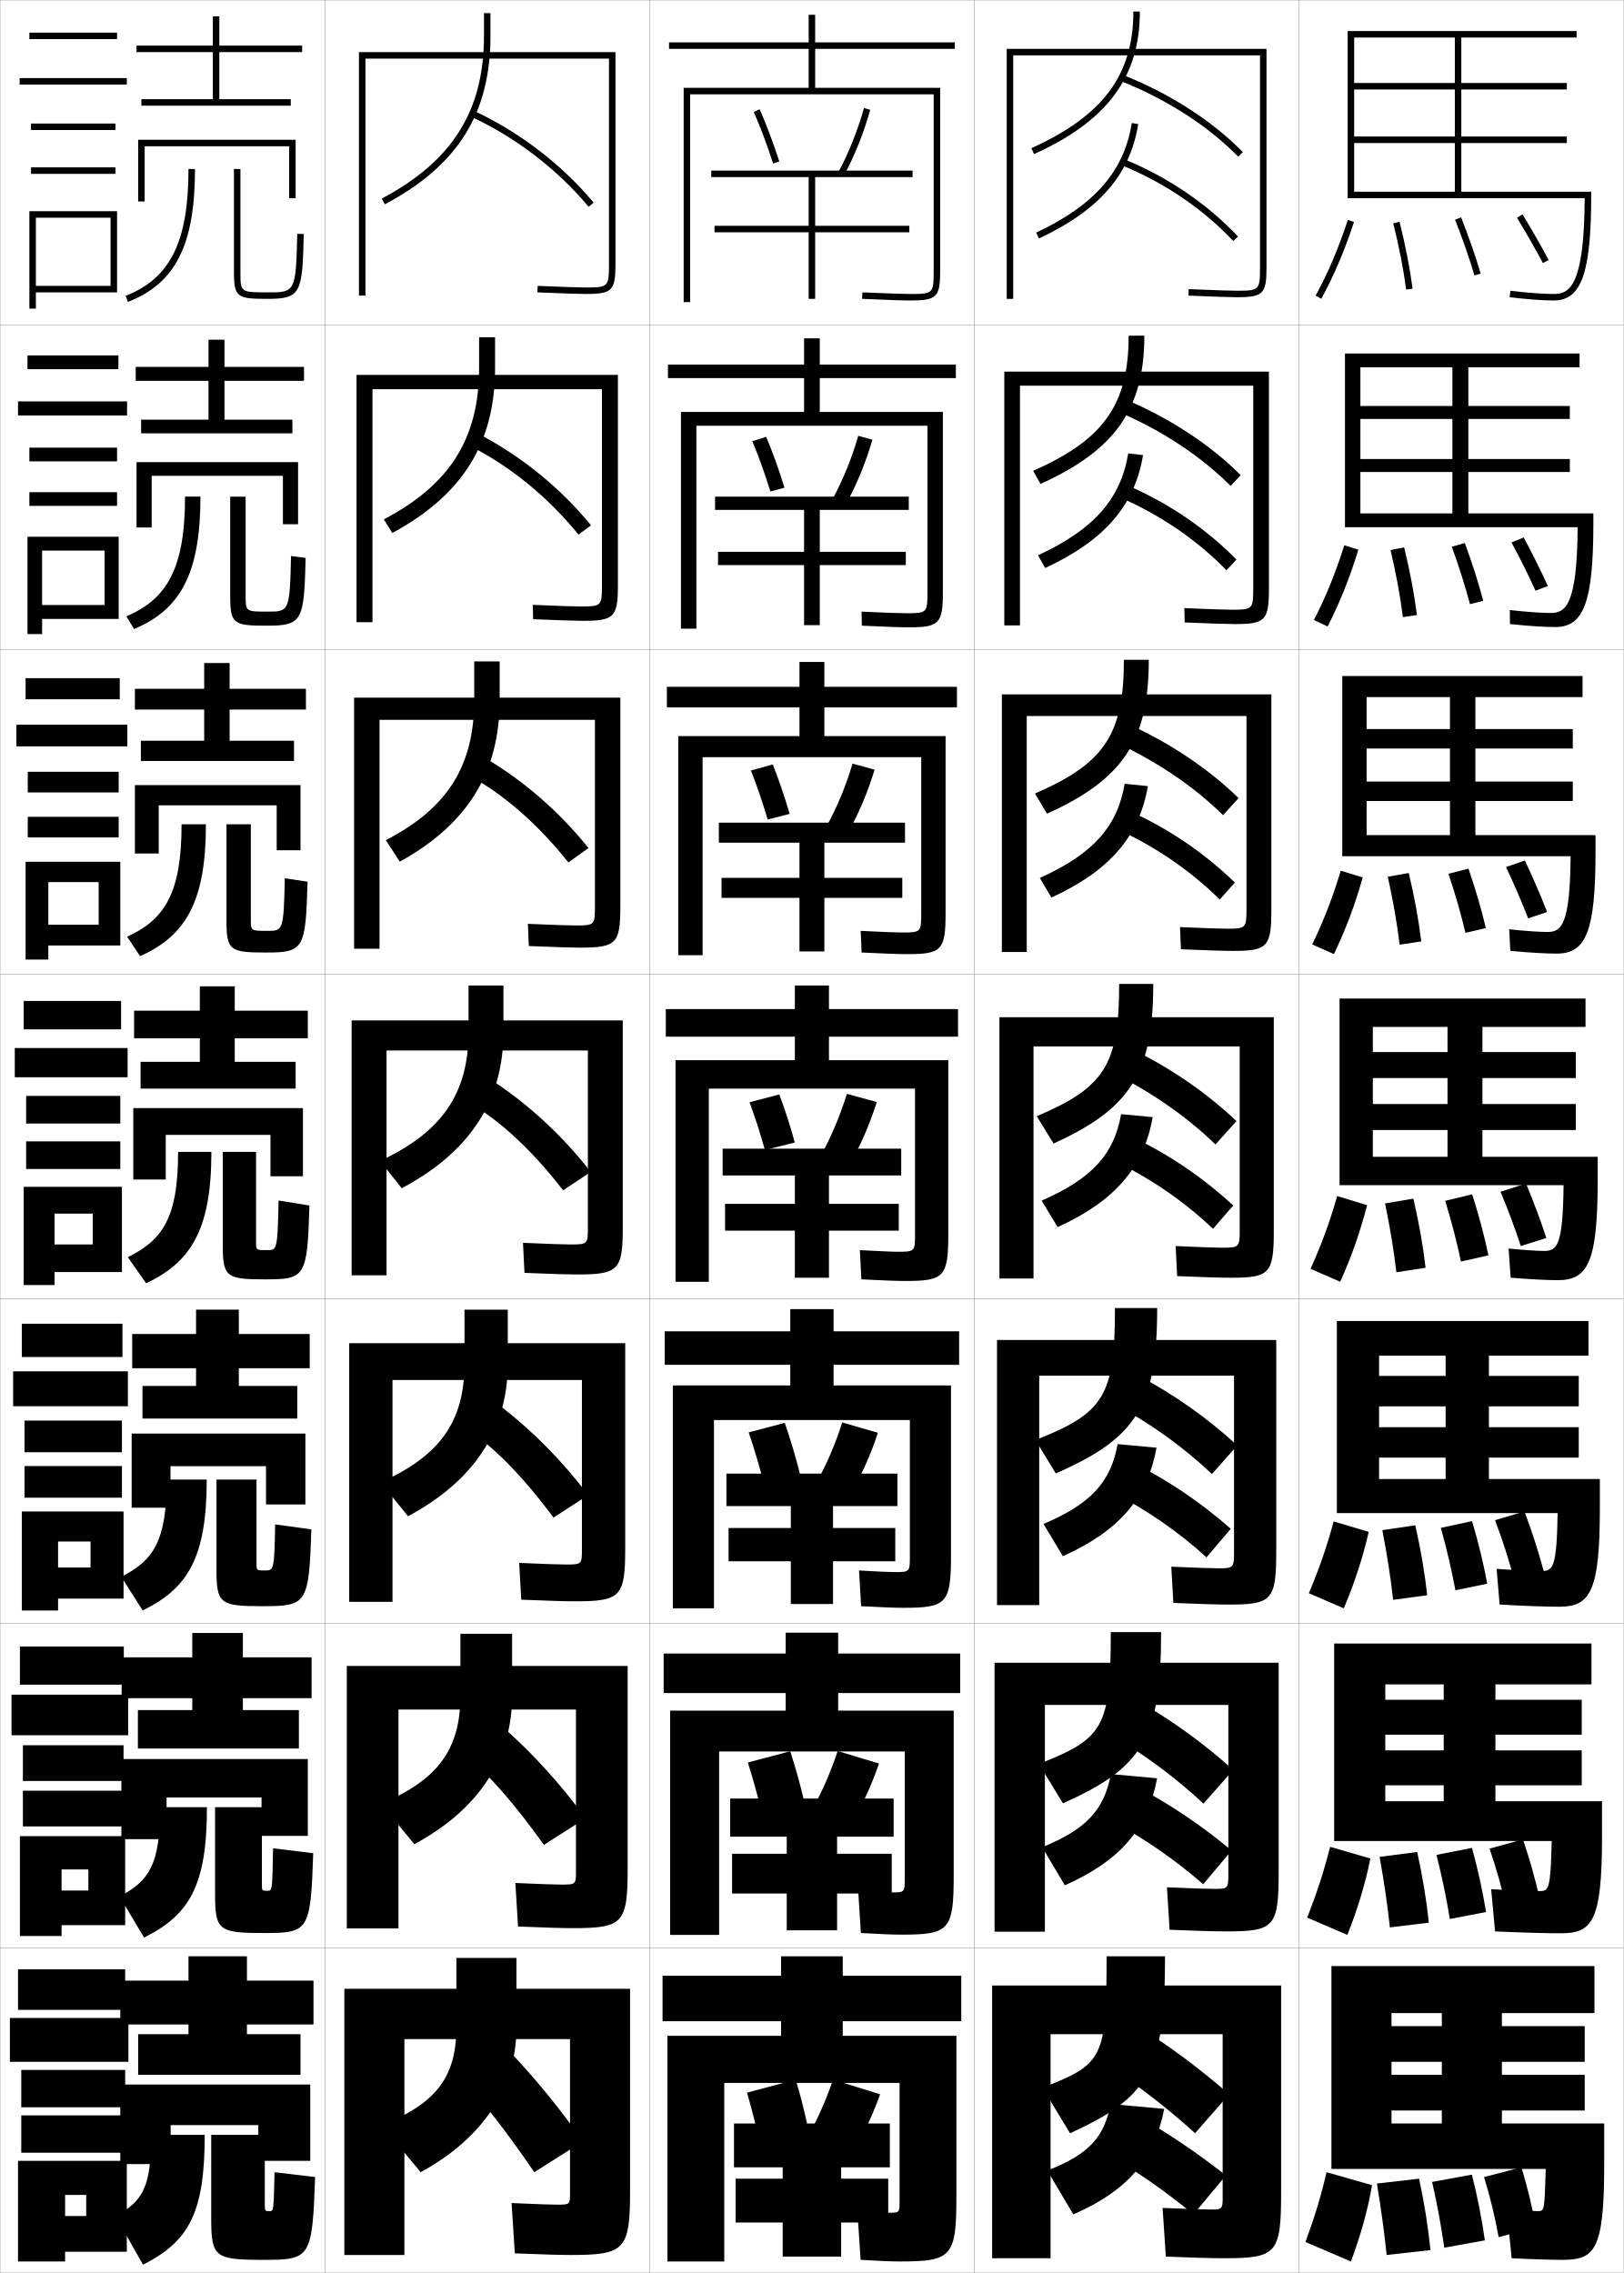
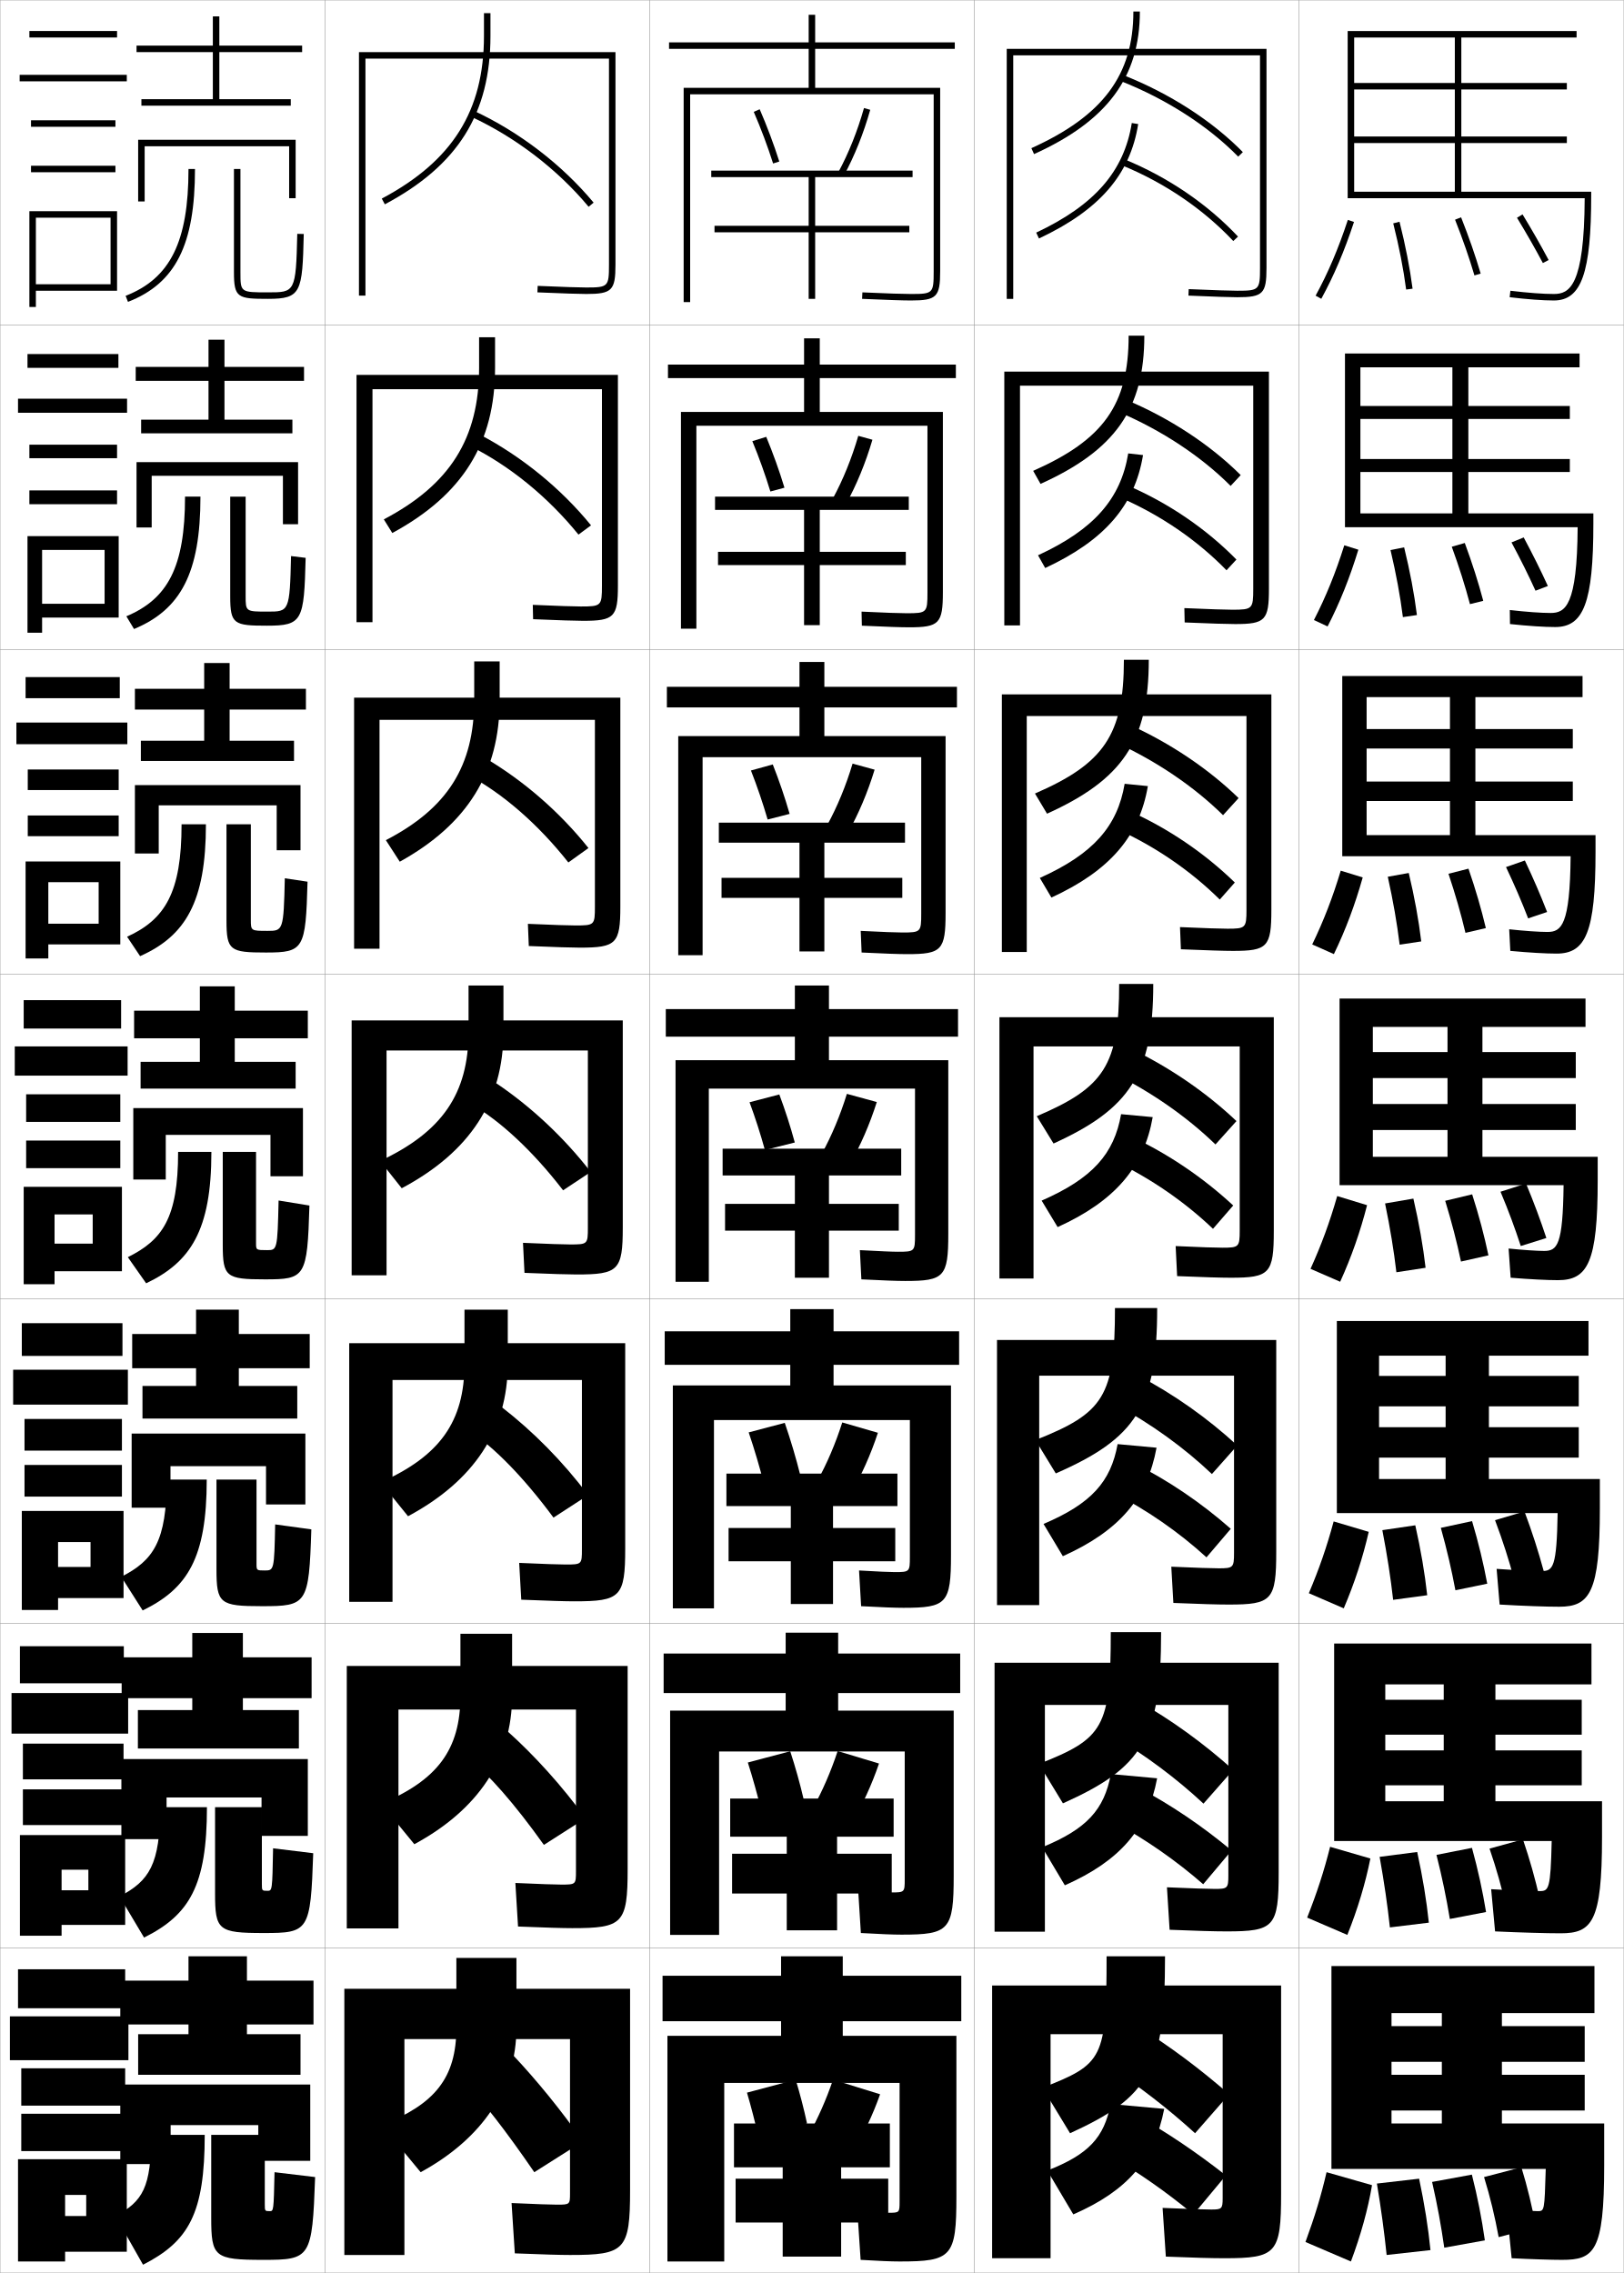
<svg xmlns="http://www.w3.org/2000/svg" width="500.1" height="700.1" viewBox="0 0 500.1 700.1" overflow="visible" enable-background="new 0 0 500.1 700.1" xml:space="preserve">
  <g id="glyphs">
    <g>
      <rect x="0.05" y="0.05" fill="none" stroke="#999999" stroke-width="0.1" width="100" height="100" />
      <rect x="0.05" y="100.05" fill="none" stroke="#999999" stroke-width="0.1" width="100" height="100" />
      <rect x="0.05" y="200.05" fill="none" stroke="#999999" stroke-width="0.1" width="100" height="100" />
      <rect x="0.05" y="300.05" fill="none" stroke="#999999" stroke-width="0.1" width="100" height="100" />
      <rect x="0.05" y="400.05" fill="none" stroke="#999999" stroke-width="0.1" width="100" height="100" />
      <rect x="0.05" y="500.05" fill="none" stroke="#999999" stroke-width="0.1" width="100" height="100" />
      <rect x="0.05" y="600.05" fill="none" stroke="#999999" stroke-width="0.1" width="100" height="100" />
      <rect x="100.05" y="0.05" fill="none" stroke="#999999" stroke-width="0.1" width="100" height="100" />
      <rect x="100.05" y="100.05" fill="none" stroke="#999999" stroke-width="0.1" width="100" height="100" />
      <rect x="100.05" y="200.05" fill="none" stroke="#999999" stroke-width="0.1" width="100" height="100" />
      <rect x="100.05" y="300.05" fill="none" stroke="#999999" stroke-width="0.1" width="100" height="100" />
      <rect x="100.05" y="400.05" fill="none" stroke="#999999" stroke-width="0.1" width="100" height="100" />
      <rect x="100.05" y="500.05" fill="none" stroke="#999999" stroke-width="0.1" width="100" height="100" />
      <rect x="100.05" y="600.05" fill="none" stroke="#999999" stroke-width="0.1" width="100" height="100" />
      <rect x="200.05" y="0.05" fill="none" stroke="#999999" stroke-width="0.1" width="100" height="100" />
      <rect x="200.05" y="100.05" fill="none" stroke="#999999" stroke-width="0.1" width="100" height="100" />
      <rect x="200.05" y="200.05" fill="none" stroke="#999999" stroke-width="0.1" width="100" height="100" />
      <rect x="200.05" y="300.05" fill="none" stroke="#999999" stroke-width="0.1" width="100" height="100" />
      <rect x="200.05" y="400.05" fill="none" stroke="#999999" stroke-width="0.1" width="100" height="100" />
      <rect x="200.05" y="500.05" fill="none" stroke="#999999" stroke-width="0.1" width="100" height="100" />
      <rect x="200.05" y="600.05" fill="none" stroke="#999999" stroke-width="0.1" width="100" height="100" />
      <rect x="300.05" y="0.05" fill="none" stroke="#999999" stroke-width="0.1" width="100" height="100" />
      <rect x="300.05" y="100.05" fill="none" stroke="#999999" stroke-width="0.1" width="100" height="100" />
      <rect x="300.05" y="200.05" fill="none" stroke="#999999" stroke-width="0.1" width="100" height="100" />
      <rect x="300.05" y="300.05" fill="none" stroke="#999999" stroke-width="0.1" width="100" height="100" />
      <rect x="300.05" y="400.05" fill="none" stroke="#999999" stroke-width="0.1" width="100" height="100" />
      <rect x="300.05" y="500.05" fill="none" stroke="#999999" stroke-width="0.1" width="100" height="100" />
      <rect x="300.05" y="600.05" fill="none" stroke="#999999" stroke-width="0.1" width="100" height="100" />
      <rect x="400.05" y="0.05" fill="none" stroke="#999999" stroke-width="0.1" width="100" height="100" />
      <rect x="400.05" y="100.05" fill="none" stroke="#999999" stroke-width="0.1" width="100" height="100" />
      <rect x="400.05" y="200.05" fill="none" stroke="#999999" stroke-width="0.1" width="100" height="100" />
      <rect x="400.05" y="300.05" fill="none" stroke="#999999" stroke-width="0.1" width="100" height="100" />
      <rect x="400.05" y="400.05" fill="none" stroke="#999999" stroke-width="0.1" width="100" height="100" />
      <rect x="400.05" y="500.05" fill="none" stroke="#999999" stroke-width="0.1" width="100" height="100" />
      <rect x="400.05" y="600.05" fill="none" stroke="#999999" stroke-width="0.1" width="100" height="100" />
    </g>
    <polygon points="76.05,626.55 76.05,623.55 96.55,623.55 96.55,610.05      76.05,610.05 76.05,602.55 58.05,602.55 58.05,610.05 37.05,610.05      37.05,623.55 58.05,623.55 58.05,626.55 42.55,626.55 42.55,639.05      92.55,639.05 92.55,626.55 " />
    <polygon points="95.966,510.466 74.8,510.466 74.8,502.966 59.216,502.966      59.216,510.466 37.466,510.466 37.466,523.05 59.216,523.05 59.216,526.716      42.466,526.716 42.466,538.55 92.05,538.55 92.05,526.716 74.8,526.716      74.8,523.05 95.966,523.05 " />
    <polygon points="95.383,410.883 73.55,410.883 73.55,403.383 60.383,403.383      60.383,410.883 40.713,410.883 40.713,421.425 60.383,421.425 60.383,426.883      43.88,426.883 43.88,436.925 91.55,436.925 91.55,426.883 73.55,426.883      73.55,421.425 95.383,421.425 " />
    <polygon points="93.05,16.05 93.05,14.05 67.55,14.05 67.55,5.05 65.55,5.05      65.55,14.05 42.05,14.05 42.05,16.05 65.55,16.05 65.55,30.55      43.55,30.55 43.55,32.55 89.55,32.55 89.55,30.55 67.55,30.55      67.55,16.05 " />
    <g>
      <polygon points="93.633,113.008 69.133,113.008 69.133,104.633 64.216,104.633       64.216,113.008 41.799,113.008 41.799,117.299 64.216,117.299 64.216,129.258       43.466,129.258 43.466,133.466 90.05,133.466 90.05,129.258 69.133,129.258       69.133,117.299 93.633,117.299 " />
      <polygon points="94.216,212.154 70.716,212.154 70.716,204.216 62.883,204.216       62.883,212.154 41.55,212.154 41.55,218.55 62.883,218.55 62.883,228.154       43.383,228.154 43.383,234.383 90.55,234.383 90.55,228.154 70.716,228.154       70.716,218.55 94.216,218.55 " />
      <polygon points="94.8,311.3 72.3,311.3 72.3,303.8 61.55,303.8       61.55,311.3 41.3,311.3 41.3,319.8 61.55,319.8 61.55,327.05       43.3,327.05 43.3,335.3 91.05,335.3 91.05,327.05 72.3,327.05       72.3,319.8 94.8,319.8 " />
    </g>
    <polygon points="37.05,642.05 37.05,666.55 52.55,666.55 52.55,654.55      79.55,654.55 79.55,665.55 95.55,665.55 95.55,642.05 " />
    <polygon points="94.8,541.8 37.383,541.8 37.383,566.467 51.299,566.467      51.299,553.633 80.549,553.633 80.549,565.466 94.8,565.466 " />
    <polygon points="94.05,441.55 40.546,441.55 40.546,464.384 52.505,464.384      52.505,451.591 81.925,451.591 81.925,463.383 94.05,463.383 " />
    <polygon points="44.55,45.05 89.05,45.05 89.05,61.05 91.05,61.05      91.05,43.05 42.55,43.05 42.55,62.05 44.55,62.05 " />
    <g>
      <polygon points="91.8,142.341 42.049,142.341 42.049,162.466 46.716,162.466       46.716,146.549 87.133,146.549 87.133,161.466 91.8,161.466 " />
      <polygon points="92.55,241.82 41.55,241.82 41.55,262.883 48.883,262.883       48.883,248.05 85.216,248.05 85.216,261.883 92.55,261.883 " />
      <polygon points="93.3,341.3 41.05,341.3 41.05,363.3 51.05,363.3       51.05,349.55 83.3,349.55 83.3,362.3 93.3,362.3 " />
    </g>
    <g>
-       <rect x="9.05" y="10.05" width="27" height="2" />
-       <rect x="6.05" y="24.05" width="33" height="2" />
-       <rect x="9.55" y="38.05" width="26" height="2" />
-       <rect x="9.55" y="51.55" width="26" height="2" />
-       <polygon points="36.05,90.05 36.05,65.05 9.05,65.05 9.05,95.05       11.05,95.05 11.05,67.05 34.05,67.05 34.05,88.05 11.05,88.05       11.05,90.05 " />
-     </g>
-     <g>
-       <g>
-         <rect x="8.466" y="109.466" width="28" height="4.25" />
-         <rect x="5.549" y="123.633" width="33.583" height="4.333" />
-         <rect x="9.049" y="137.883" width="27" height="4.216" />
-         <rect x="9.049" y="151.6" width="27" height="4.216" />
-         <polygon points="36.549,190.633 36.549,165.316 8.466,165.316 8.466,195.3        12.966,195.3 12.966,169.582 32.216,169.582 32.216,186.35 12.966,186.35        12.966,190.633 " />
-       </g>
-       <g>
-         <rect x="7.883" y="208.883" width="29" height="6.5" />
-         <rect x="5.05" y="223.216" width="34.167" height="6.667" />
-         <rect x="8.55" y="237.716" width="28" height="6.358" />
-         <rect x="8.55" y="251.575" width="28" height="6.358" />
-         <polygon points="37.05,291.216 37.05,265.433 7.883,265.433 7.883,295.55        14.883,295.55 14.883,271.691 30.383,271.691 30.383,284.825 14.883,284.825        14.883,291.216 " />
-       </g>
-       <g>
-         <rect x="7.3" y="308.3" width="30" height="8.75" />
-         <rect x="4.55" y="322.8" width="34.75" height="9" />
-         <rect x="8.05" y="337.55" width="29" height="8.5" />
-         <rect x="8.05" y="351.55" width="29" height="8.5" />
-         <polygon points="37.55,391.8 37.55,365.55 7.3,365.55 7.3,395.8        16.8,395.8 16.8,373.8 28.55,373.8 28.55,383.3 16.8,383.3        16.8,391.8 " />
-       </g>
-       <g>
-         <rect x="6.717" y="407.716" width="31" height="10.25" />
-         <rect x="4.05" y="422.384" width="35.333" height="10.749" />
-         <rect x="7.55" y="437.55" width="30" height="9.75" />
-         <rect x="7.55" y="451.55" width="30" height="9.75" />
-         <polygon points="38.05,492.384 38.05,465.55 6.717,465.55 6.717,496.05        17.883,496.05 17.883,474.8 27.883,474.8 27.883,482.8 17.883,482.8        17.883,492.384 " />
-       </g>
-       <g>
-         <rect x="6.133" y="507.133" width="32" height="11.75" />
-         <rect x="3.55" y="521.967" width="35.917" height="12.499" />
-         <rect x="7.05" y="537.55" width="31" height="11" />
-         <rect x="7.05" y="551.55" width="31" height="11" />
-         <polygon points="38.55,592.967 38.55,565.55 6.133,565.55 6.133,596.3        18.967,596.3 18.967,575.8 27.216,575.8 27.216,582.3 18.967,582.3        18.967,592.967 " />
-       </g>
-     </g>
-     <g>
-       <rect x="5.55" y="606.55" width="33" height="12.5" />
-       <rect x="3.05" y="621.55" width="36.5" height="13.5" />
-       <rect x="6.55" y="637.55" width="32" height="11.5" />
-       <rect x="6.55" y="651.55" width="32" height="11.5" />
-       <polygon points="39.05,693.55 39.05,665.55 5.55,665.55 5.55,696.55       20.05,696.55 20.05,676.05 26.55,676.05 26.55,682.55 20.05,682.55       20.05,693.55 " />
-     </g>
-     <g>
      <path d="M187.55,81.55c0,6.738-0.262,7-7,7c-2.109,0-6.863-0.158-14.958-0.499      l-0.084,1.998c8.124,0.342,12.903,0.501,15.042,0.501c7.906,0,9-1.094,9-9v-65.5h-79v75h2      v-73h75V81.55z" />
      <path d="M185.383,180.383c0,6.223-0.196,6.417-6.5,6.417      c-2.094,0-6.74-0.157-14.798-0.5l0.097,4.416      c8.28,0.343,13.073,0.5,15.368,0.5c9.573,0,10.75-1.147,10.75-10.833v-64.917      h-80.5v76.167h4.916v-71.75h70.667V180.383z" />
      <path d="M183.216,279.216c0,5.708-0.131,5.833-6,5.833      c-2.079,0-6.617-0.156-14.638-0.5l0.277,6.833      c8.436,0.346,13.243,0.5,15.695,0.5c11.24,0,12.5-1.202,12.5-12.667v-64.333h-82      v77.333h7.833v-70.5h66.333V279.216z" />
      <path d="M181.05,378.05c0,5.192-0.065,5.25-5.5,5.25c-2.064,0-6.494-0.154-14.479-0.5      l0.457,9.25c8.592,0.348,13.413,0.5,16.021,0.5c12.906,0,14.25-1.255,14.25-14.5v-63.75h-83.5v78.5      h10.75v-69.25h62V378.05z" />
      <path d="M179.216,477.216c0,4.605-0.06,4.667-5,4.667      c-2.049,0-6.37-0.153-14.319-0.5l0.638,11.334      c8.748,0.35,13.583,0.499,16.348,0.499c14.241,0,15.667-1.31,15.667-16.333      v-63.167h-85v79.667h13.333v-68.333h58.333V477.216z" />
      <path d="M177.383,576.383c0,4.018-0.053,4.084-4.5,4.084      c-2.035,0-6.248-0.152-14.16-0.5l0.819,13.416c8.904,0.354,13.752,0.5,16.674,0.5      c15.576,0,17.083-1.364,17.083-18.166v-62.584h-86.5v80.834h15.917v-67.417h54.667      V576.383z" />
      <path d="M175.55,675.55c0,3.43-0.047,3.5-4,3.5c-2.02,0-6.124-0.15-14-0.5l1,15.5      c9.06,0.355,13.922,0.5,17,0.5c16.911,0,18.5-1.419,18.5-20v-62h-88v82h18.5v-66.5h51V675.55z" />
    </g>
    <g>
      <g>
        <path d="M140.55,603.05v21.5c0,15.509-6.682,23.593-23,30l12,14.5       c19-10.346,29.5-25.858,29.5-44.5v-21.5H140.55z" />
        <path d="M158.05,633.05l-14,9.5c4.363,4.318,11.495,13.372,20.5,26.5l15-9.5       C172.711,649.854,165.434,640.898,158.05,633.05z" />
      </g>
      <g>
        <path d="M141.8,503.216v19.059c0,16.738-7.186,26.031-24.412,33.286l10.219,12.47       c19.652-10.616,30.108-26.211,30.108-45.73v-19.084H141.8z" />
        <path d="M144.396,541.715c5.929,4.63,14.012,13.753,23.109,26.524l12.84-8.213       c-7.323-10.03-15.569-19.166-24.058-26.795L144.396,541.715z" />
      </g>
      <g>
        <path d="M143.05,403.383v16.616c0,17.969-7.689,28.471-25.823,36.572l8.438,10.439       c20.305-10.888,30.718-26.562,30.718-46.961v-16.667H143.05z" />
        <path d="M144.743,440.88c7.494,4.942,16.528,14.135,25.717,26.55l10.68-6.927       c-7.807-10.365-17.021-19.681-26.616-27.089L144.743,440.88z" />
      </g>
      <g>
        <path d="M144.3,303.55v14.174c0,19.199-8.193,30.909-27.234,39.858l6.658,8.409       c20.957-11.158,31.326-26.915,31.326-48.191v-14.25H144.3z" />
        <path d="M145.089,340.045c9.06,5.254,19.045,14.517,28.326,26.575l8.52-5.641       c-8.291-10.699-18.473-20.195-29.174-27.383L145.089,340.045z" />
      </g>
    </g>
    <g>
      <g>
        <path d="M146.049,203.716v11.783c0,20.493-8.262,33.452-27.214,43.278l4.285,6.631       c20.818-11.509,30.763-27.459,30.763-49.769v-11.924H146.049z" />
        <path d="M144.102,238.682c10.625,5.637,21.562,15.096,30.936,26.961l6.192-4.437       c-8.775-11.034-19.925-20.71-31.731-27.677L144.102,238.682z" />
      </g>
      <g>
        <path d="M147.55,103.883v9.392c0,21.786-8.983,35.994-29.342,46.697l2.612,4.199       c21.658-11.74,31.647-27.715,31.647-50.826v-9.462H147.55z" />
        <path d="M144.615,137.319c12.19,6.021,24.079,15.674,33.544,27.347l3.864-2.858       c-9.259-11.369-21.377-21.226-34.289-27.972L144.615,137.319z" />
      </g>
      <g>
        <path d="M149.05,4.05v7c0,23.08-9.705,38.537-31.47,50.117l0.939,1.766       c22.497-11.971,32.53-27.972,32.53-51.883v-7H149.05z" />
        <path d="M145.128,35.956c13.756,6.404,26.596,16.253,36.153,27.733l1.537-1.279       c-9.743-11.703-22.829-21.741-36.847-28.267L145.128,35.956z" />
      </g>
    </g>
    <g>
      <path d="M35.55,682.55c8.451-4.516,11-8.84,11-25h16.5c0,24.157-4.869,32.787-19,40      L35.55,682.55z" />
      <path d="M65.05,657.55v25.5c0,12.125,0.948,13,16,13c14.578,0,15.114-0.489,16-25.5l-12.5-1.5      c-0.263,11.979-0.287,12-1.5,12c-1.442,0-1.5-0.055-1.5-2v-21.5H65.05z" />
    </g>
    <g>
      <path d="M36.822,584.106c9.176-4.774,12.495-9.882,12.495-27.474H63.734      c0,24.188-5.404,33.183-19.365,40.155L36.822,584.106z" />
      <path d="M66.234,556.633v26.551c0,11.355,0.979,12.199,14.981,12.199      c13.875,0,14.439-0.513,15.25-24.579l-12.363-1.516      c-0.23,13.048-0.275,13.095-1.734,13.095c-1.676,0-1.719-0.045-1.719-2.033      v-23.717H66.234z" />
    </g>
    <g>
      <path d="M37.346,485.664c9.901-5.035,13.991-10.926,13.991-29.947h12.333      c0,24.219-5.938,33.577-19.729,40.311L37.346,485.664z" />
      <path d="M66.669,455.717v27.6c0,10.588,1.01,11.4,13.964,11.4      c13.921,0,14.515-0.535,15.25-23.659l-11.138-1.531      c-0.281,14.116-0.36,14.19-3.226,14.19c-2.474,0-2.517-0.036-2.517-2.066      v-25.934H66.669z" />
    </g>
    <g>
      <path d="M277.05,696.55c16.074,0,17.5-1.419,17.5-20v-49.5h-35v-4.5h36.5v-14h-36.5v-6h-19v6h-36.5v14h36.5      v4.5h-35v69.5h17.5v-55h54v36.5c0,3.472-0.026,3.5-3.5,3.5c-1.279,0-4.512-0.168-9.5-0.5l1,15      C270.528,696.387,274.474,696.55,277.05,696.55z" />
      <path d="M277.633,595.883c14.713,0,16.083-1.364,16.083-18.167v-50.833h-35.583v-5.417      h37.583v-12.166h-37.583v-6.417h-16.167v6.417h-37.583v12.166h37.583v5.417      h-35.583v69.084h15.083v-56.501h57.167v39.334c0,4.026-0.055,4.083-4.083,4.083      c-1.479,0-4.751-0.165-10.243-0.5l0.819,13      C271.031,595.722,275.068,595.883,277.633,595.883z" />
      <path d="M278.217,495.217c13.352,0,14.666-1.311,14.666-16.334v-52.166h-36.166v-6.334      h38.666v-10.333h-38.666v-6.833h-13.333v6.833h-38.667v10.333h38.667v6.334      h-36.167v68.666h12.667v-58h60.333v42.167c0,4.582-0.083,4.667-4.667,4.667      c-1.678,0-4.99-0.162-10.985-0.5l0.638,11      C271.534,495.058,275.664,495.217,278.217,495.217z" />
      <path d="M278.8,394.55c11.99,0,13.25-1.256,13.25-14.5v-53.5h-36.75v-7.25h39.75v-8.5h-39.75v-7.25h-10.5      v7.25h-39.75v8.5h39.75v7.25h-36.75v68.25h10.25v-59.5h63.5v45c0,5.138-0.111,5.25-5.25,5.25      c-1.877,0-5.229-0.158-11.729-0.5l0.457,9      C272.037,394.394,276.26,394.55,278.8,394.55z" />
      <path d="M279.383,293.883c10.629,0,11.834-1.202,11.834-12.667v-54.5h-37.334v-8.833      h40.834v-6.333h-40.834v-7.667h-7.667v7.667h-40.833v6.333h40.833v8.833h-37.333      v67.5h7.5v-61h67.333v48.167c0,5.693-0.14,5.833-5.833,5.833      c-2.076,0-5.802-0.155-12.804-0.5l0.275,6.666      C272.54,293.729,276.854,293.883,279.383,293.883z" />
      <path d="M279.967,193.216c9.268,0,10.416-1.147,10.416-10.833v-55.5h-37.916v-10.417      h41.916v-4.167h-41.916v-8.083h-4.833v8.083h-41.917v4.167h41.917v10.417h-37.917      v66.75h4.75v-62.5h71.167v51.333c0,6.249-0.168,6.417-6.416,6.417      c-2.275,0-6.375-0.152-13.881-0.5l0.094,4.332      C273.043,193.064,277.45,193.216,279.967,193.216z" />
      <path d="M287.55,83.55c0,6.804-0.196,7-7,7c-2.474,0-6.947-0.149-14.956-0.499      l-0.088,1.998c8.04,0.351,12.54,0.501,15.044,0.501c7.906,0,9-1.094,9-9v-56.5h-38.5v-12      h43v-2h-43v-8.5h-2v8.5h-43v2h43v12h-38.5v66h2v-64h75V83.55z" />
    </g>
    <g>
      <path d="M245.05,640.55l-15,4c1.275,4.341,2.494,9.046,3.5,13.5l15-4      C247.569,649.496,246.39,644.961,245.05,640.55z" />
      <path d="M271.05,645.05l-14.5-4.5c-2.076,6.118-4.715,12.075-7.5,17l13.5,5.5      C265.798,657.742,268.772,651.499,271.05,645.05z" />
      <polygon points="226.05,654.05 226.05,667.55 241.05,667.55 241.05,671.05       226.55,671.05 226.55,684.55 241.05,684.55 241.05,695.05 259.05,695.05       259.05,684.55 273.55,684.55 273.55,671.05 259.05,671.05 259.05,667.55       274.05,667.55 274.05,654.05 " />
    </g>
    <g>
      <path d="M230.313,542.866c1.526,4.795,2.972,9.98,4.161,14.9l13.068-3.434      c-1.17-5.02-2.586-10.065-4.173-14.934L230.313,542.866z" />
      <path d="M270.71,543.179l-12.737-3.841c-2.063,6.279-4.719,12.384-7.569,17.466      l11.877,4.742C265.528,556.124,268.472,549.757,270.71,543.179z" />
      <polygon points="224.883,553.966 224.883,565.716 242.3,565.716 242.3,570.966       225.467,570.966 225.467,583.216 242.3,583.216 242.3,594.55 257.8,594.55       257.8,583.216 274.633,583.216 274.633,570.966 257.8,570.966 257.8,565.716       275.217,565.716 275.217,553.966 " />
    </g>
    <g>
      <path d="M230.577,441.183c1.776,5.249,3.449,10.914,4.821,16.302l11.135-2.869      c-1.359-5.483-3.012-11.041-4.845-16.365L230.577,441.183z" />
      <path d="M270.371,441.307l-10.976-3.181c-2.051,6.44-4.723,12.693-7.639,17.932      l10.253,3.984C265.258,454.506,268.172,448.015,270.371,441.307z" />
      <polygon points="223.717,453.883 223.717,463.883 243.55,463.883 243.55,470.633       224.384,470.633 224.384,480.883 243.55,480.883 243.55,494.05 256.55,494.05       256.55,480.883 275.717,480.883 275.717,470.633 256.55,470.633 256.55,463.883       276.384,463.883 276.384,453.883 " />
    </g>
    <g>
      <g>
        <path d="M232.132,34.447c2.227,5.136,4.289,10.636,5.965,15.905l1.906-0.605       c-1.695-5.333-3.783-10.898-6.035-16.095L232.132,34.447z" />
        <path d="M258.171,53.073l1.758,0.953c3.248-5.993,6.043-12.979,8.084-20.205       l-1.926-0.543C264.086,40.363,261.349,47.208,258.171,53.073z" />
        <polygon points="281.05,54.55 281.05,52.55 219.05,52.55 219.05,54.55        249.05,54.55 249.05,69.55 220.05,69.55 220.05,71.55 249.05,71.55        249.05,92.05 251.05,92.05 251.05,71.55 280.05,71.55 280.05,69.55        251.05,69.55 251.05,54.55 " />
      </g>
      <g>
        <path d="M231.702,135.881c2.068,5.004,3.99,10.371,5.554,15.505l4.338-1.172       c-1.576-5.203-3.513-10.597-5.612-15.662L231.702,135.881z" />
        <path d="M268.686,135.442l-4.354-1.202c-2.014,6.924-4.734,13.621-7.848,19.329       l4.049,1.711C263.78,149.401,266.604,142.539,268.686,135.442z" />
        <polygon points="220.217,152.967 220.217,157.05 247.633,157.05 247.633,169.967        221.133,169.967 221.133,174.05 247.633,174.05 247.633,192.55 252.466,192.55        252.466,174.05 278.967,174.05 278.967,169.967 252.466,169.967 252.466,157.05        279.884,157.05 279.884,152.967 " />
      </g>
      <g>
        <path d="M231.271,237.315c1.909,4.871,3.69,10.105,5.143,15.104l6.771-1.737       c-1.457-5.073-3.242-10.295-5.19-15.23L231.271,237.315z" />
        <path d="M269.358,237.064l-6.784-1.862c-2.025,6.763-4.73,13.312-7.777,18.863       l6.339,2.469C264.384,250.77,267.238,244.031,269.358,237.064z" />
        <polygon points="221.383,253.383 221.383,259.55 246.216,259.55 246.216,270.383        222.217,270.383 222.217,276.55 246.216,276.55 246.216,293.05 253.883,293.05        253.883,276.55 277.884,276.55 277.884,270.383 253.883,270.383 253.883,259.55        278.717,259.55 278.717,253.383 " />
      </g>
    </g>
    <g>
      <path d="M230.841,339.499c1.751,4.738,3.392,9.84,4.732,14.702l9.203-2.303      c-1.338-4.943-2.972-9.993-4.768-14.798L230.841,339.499z" />
      <path d="M270.031,339.436l-9.213-2.521c-2.038,6.602-4.727,13.003-7.708,18.397      l8.629,3.227C264.987,352.888,267.872,346.272,270.031,339.436z" />
      <polygon points="222.55,353.8 222.55,362.05 244.8,362.05 244.8,370.8       223.3,370.8 223.3,379.05 244.8,379.05 244.8,393.55 255.3,393.55       255.3,379.05 276.8,379.05 276.8,370.8 255.3,370.8 255.3,362.05       277.55,362.05 277.55,353.8 " />
    </g>
    <g>
      <path d="M388.05,82.55c0,6.738-0.262,7-7,7c-2.11,0-6.863-0.158-14.958-0.499      l-0.084,1.998c8.124,0.342,12.903,0.501,15.042,0.501c7.906,0,9-1.094,9-9v-67.5h-80v77h2      v-75h76V82.55z" />
      <path d="M385.967,181.383c0,6.16-0.265,6.417-6.417,6.417      c-2.096,0-6.74-0.15-14.798-0.499l0.096,4.416      c8.14,0.341,13.108,0.5,15.535,0.5c9.268,0,10.417-1.147,10.417-10.833      v-66.917h-81.5v78.167h4.833v-73.833h71.834V181.383z" />
      <path d="M383.883,280.216c0,5.582-0.266,5.833-5.833,5.833      c-2.08,0-6.617-0.143-14.639-0.5l0.277,6.833      c8.155,0.34,13.313,0.5,16.028,0.5c10.629,0,11.833-1.202,11.833-12.667      v-66.333h-83v79.333h7.667v-72.667h67.666V280.216z" />
      <path d="M381.8,379.05c0,5.003-0.269,5.25-5.25,5.25c-2.064,0-6.494-0.135-14.479-0.5      l0.457,9.25c8.172,0.339,13.52,0.5,16.521,0.5c11.99,0,13.25-1.256,13.25-14.5v-65.75h-84.5v80.5      h10.5v-71.5h63.5V379.05z" />
      <path d="M380.05,478.383c0,4.425-0.271,4.667-4.667,4.667      c-2.049,0-6.703-0.146-14.652-0.5l0.638,11.166      c8.188,0.339,13.726,0.501,17.015,0.501c13.352,0,14.667-1.311,14.667-16.334      v-65.166h-86v81.666h13v-70.666h60V478.383z" />
      <path d="M378.3,577.717c0,3.846-0.273,4.083-4.083,4.083      c-2.035,0-6.914-0.157-14.826-0.5l0.818,13.083c8.203,0.338,13.931,0.5,17.508,0.5      c14.713,0,16.083-1.364,16.083-18.166v-64.584h-87.5v82.834h15.5v-69.834h56.5V577.717z" />
      <path d="M376.55,677.05c0,3.268-0.275,3.5-3.5,3.5c-2.02,0-7.123-0.168-15-0.5l1,15      c8.219,0.337,14.136,0.5,18,0.5c16.074,0,17.5-1.419,17.5-20v-64h-89v84h18v-69h53V677.05z" />
    </g>
    <g>
      <path d="M340.8,602.55c0,31.654-1.069,33.165-19.75,40.5l8.5,14      c24.329-11.122,29.25-19.22,29.25-54.5H340.8z" />
      <path d="M351.05,624.55l-9.5,12c9.397,6.108,18.289,13.015,26.5,20.5l10.5-12      C369.608,637.249,360.214,630.22,351.05,624.55z" />
      <path d="M342.05,648.05c-2.016,10.353-6.753,15.495-19.5,20.5l8,13.5      c16.693-7.281,24.959-16.868,28-32.5L342.05,648.05z" />
      <path d="M350.05,651.55l-9,12c9.307,5.4,18.299,11.681,26.5,18.5l10-12      C368.6,663.006,359.085,656.588,350.05,651.55z" />
    </g>
    <g>
      <path d="M342.091,502.716c0,29.438-2.242,32.752-22.125,40.584l7.389,12.137      c24.529-10.965,30.236-19.955,30.236-52.721H342.091z" />
      <path d="M342.536,534.571c10.172,6.016,19.723,13.148,28.109,20.961l9.154-10.398      c-9.027-8.109-19.037-15.371-29.059-21.039L342.536,534.571z" />
      <path d="M320.966,568.966l6.977,11.719c17.045-7.542,25.492-17.417,28.426-32.957      l-14.246-1.303C340.067,557.41,334.679,563.345,320.966,568.966z" />
      <path d="M342.782,561.068c9.938,5.399,19.4,11.974,27.775,19.294l8.742-10.396      c-9.031-7.541-18.969-14.258-28.725-19.373L342.782,561.068z" />
    </g>
    <g>
      <path d="M343.383,402.883c0,27.221-3.416,32.337-24.5,40.667l6.275,10.273      c24.731-10.809,31.225-20.691,31.225-50.94H343.383z" />
      <path d="M343.522,432.593c10.947,5.924,21.155,13.283,29.718,21.423l7.81-8.799      c-9.114-8.417-19.739-15.912-30.616-21.577L343.522,432.593z" />
      <path d="M321.383,469.383l5.951,9.937c17.397-7.803,26.025-17.966,28.854-33.415      l-11.992-1.105C342.102,456.418,336.061,463.145,321.383,469.383z" />
      <path d="M342.514,459.587c10.57,5.397,20.502,12.266,29.051,20.087l7.485-8.791      c-9.113-8.038-19.473-15.054-29.949-20.246L342.514,459.587z" />
    </g>
    <g>
      <g>
        <path d="M349.05,3.55c0,19.553-9.395,32.141-31.412,42.089l0.824,1.822       c22.537-10.184,32.588-23.726,32.588-43.911H349.05z" />
        <path d="M345.183,24.979c14.047,5.555,26.887,13.819,36.153,23.271l1.428-1.4       c-9.458-9.647-22.544-18.074-36.847-23.729L345.183,24.979z" />
        <path d="M319.124,71.646l0.852,1.809c18.643-8.772,28.068-19.644,30.562-35.246       L348.562,37.892C346.185,52.773,337.105,63.183,319.124,71.646z" />
        <path d="M345.669,50.975c13.099,5.395,24.908,13.438,34.152,23.261l1.457-1.371       C371.84,62.836,359.79,54.627,346.431,49.125L345.669,50.975z" />
      </g>
      <g>
        <path d="M347.592,103.383c0,21.37-7.794,32.067-29.4,41.643l2.271,4.019       c22.836-10.34,31.963-22.96,31.963-45.661H347.592z" />
        <path d="M344.458,126.857c13.271,5.647,25.453,13.685,34.544,22.809l3.106-3.333       c-9.372-9.34-21.843-17.534-35.289-23.191L344.458,126.857z" />
        <path d="M319.683,171.03l2.21,3.923c18.345-8.536,27.564-19.267,30.134-34.788       l-4.562-0.514C345.168,153.657,336.885,163.103,319.683,171.03z" />
        <path d="M344.861,153.185c12.466,5.396,23.807,13.145,32.876,22.467l3.048-3.309       c-9.356-9.531-20.984-17.441-33.623-22.867L344.861,153.185z" />
      </g>
      <g>
        <path d="M346.133,203.217c0,23.187-6.191,31.995-27.387,41.196l3.716,6.214       c23.134-10.496,31.338-22.193,31.338-47.41H346.133z" />
        <path d="M343.733,228.736c12.497,5.74,24.021,13.551,32.936,22.347l4.785-5.266       c-9.286-9.032-21.142-16.994-33.731-22.653L343.733,228.736z" />
        <path d="M320.241,270.415l3.567,6.039c18.048-8.3,27.062-18.891,29.708-34.331       l-7.15-0.711C344.152,254.542,336.663,263.023,320.241,270.415z" />
        <path d="M344.053,255.395c11.835,5.396,22.705,12.852,31.602,21.674l4.639-5.248       c-9.276-9.034-20.48-16.646-32.398-21.993L344.053,255.395z" />
      </g>
      <g>
        <path d="M344.675,303.05c0,25.004-4.59,31.922-25.375,40.75l5.162,8.41       c23.433-10.652,30.713-21.428,30.713-49.16H344.675z" />
        <path d="M343.009,330.614c11.723,5.832,22.588,13.417,31.326,21.885l6.465-7.199       c-9.2-8.725-20.44-16.453-32.174-22.115L343.009,330.614z" />
        <path d="M320.8,369.8l4.926,8.154c17.75-8.063,26.56-18.515,29.281-33.873       l-9.738-0.908C343.136,355.426,336.442,362.944,320.8,369.8z" />
        <path d="M343.245,357.605c11.202,5.396,21.604,12.559,30.326,20.88l6.229-7.186       c-9.194-8.536-19.977-15.85-31.174-21.12L343.245,357.605z" />
      </g>
    </g>
    <g>
      <g>
        <path d="M408.55,669.05c-1.687,7.255-3.592,13.585-6.5,21.5l14,6       c3.03-8.075,5.267-16.146,6.5-23.5L408.55,669.05z" />
        <path d="M427.05,694.55l13.5-1.5c-0.682-6.875-1.848-14.216-3.5-22l-13,1.5       C425.389,680.579,426.326,687.585,427.05,694.55z" />
        <path d="M444.8,692.3l12.5-2.25c-0.954-6.71-2.23-13.274-4-20.25l-12.25,2.25       C442.688,679.229,443.821,685.505,444.8,692.3z" />
        <path d="M461.55,689.05l11.5-3c-1.227-6.551-2.613-12.336-4.5-18.5l-11.5,3       C458.988,676.877,460.316,682.419,461.55,689.05z" />
      </g>
      <g>
        <path d="M402.569,590.636l12.377,5.328c3.178-7.924,5.574-15.902,7.096-23.529       l-12.4-3.604C407.749,576.354,405.636,582.866,402.569,590.636z" />
        <path d="M428.052,593.655l11.996-1.461c-0.711-6.816-1.902-14.058-3.586-21.769       l-11.574,1.498C426.308,579.827,427.306,586.776,428.052,593.655z" />
        <path d="M446.515,591.056l11.153-2.137c-1.067-6.514-2.46-12.93-4.339-19.764       l-10.934,2.164C444.161,578.315,445.431,584.479,446.515,591.056z" />
        <path d="M463.944,587.794l10.295-2.822c-1.465-6.393-3.076-12.143-5.213-18.426       l-10.285,2.84C460.931,575.797,462.478,581.341,463.944,587.794z" />
      </g>
      <g>
        <path d="M403.09,490.723l10.753,4.654c3.324-7.771,5.881-15.658,7.69-23.557       l-10.8-3.208C408.635,476.404,406.313,483.097,403.09,490.723z" />
        <path d="M429.053,492.76l10.494-1.42c-0.741-6.759-1.957-13.9-3.674-21.538       l-10.146,1.496C427.228,479.074,428.286,485.967,429.053,492.76z" />
        <path d="M448.23,489.811l9.806-2.021c-1.18-6.318-2.688-12.585-4.677-19.278       l-9.619,2.078C445.634,477.4,447.04,483.455,448.23,489.811z" />
        <path d="M466.339,486.539l9.089-2.646c-1.701-6.233-3.538-11.95-5.926-18.351       l-9.07,2.68C462.874,474.717,464.638,480.263,466.339,486.539z" />
      </g>
    </g>
    <g>
      <g>
        <path d="M405.172,91.07l1.756,0.959c3.911-7.161,7.111-14.681,10.071-23.667       l-1.898-0.625C412.179,76.604,409.024,84.019,405.172,91.07z" />
        <path d="M429.08,68.794c1.826,7.269,3.128,13.938,3.979,20.387l1.982-0.262       c-0.86-6.526-2.176-13.269-4.021-20.613L429.08,68.794z" />
        <path d="M448.12,67.668c2.403,6.073,4.356,11.688,5.971,17.165l1.918-0.566       c-1.631-5.535-3.604-11.205-6.029-17.335L448.12,67.668z" />
        <path d="M467.195,67.069c2.946,4.845,5.554,9.407,7.972,13.95l1.766-0.939       c-2.436-4.577-5.062-9.173-8.028-14.05L467.195,67.069z" />
      </g>
      <g>
        <path d="M404.651,190.983l4.213,1.967c3.765-7.314,6.805-14.925,9.477-23.64       l-4.332-1.354C411.293,176.554,408.347,183.788,404.651,190.983z" />
        <path d="M432.057,190.075l4.319-0.635c-0.831-6.584-2.121-13.426-3.935-20.844       l-4.199,0.824C429.986,176.815,431.228,183.54,432.057,190.075z" />
        <path d="M452.709,186.077l4.098-1.014c-1.518-5.73-3.374-11.55-5.69-17.82       l-4.008,1.155C449.384,174.656,451.201,180.38,452.709,186.077z" />
        <path d="M472.897,181.941l3.805-1.449c-2.234-4.906-4.634-9.708-7.44-14.958       l-3.758,1.533C468.314,172.311,470.677,177.05,472.897,181.941z" />
      </g>
      <g>
        <path d="M404.131,290.896l6.671,2.973c3.618-7.466,6.496-15.169,8.881-23.612       l-6.766-2.083C410.406,276.504,407.669,283.558,404.131,290.896z" />
        <path d="M431.056,290.97l6.655-1.008c-0.801-6.642-2.066-13.584-3.849-21.075       l-6.459,1.159C429.067,277.568,430.247,284.349,431.056,290.97z" />
        <path d="M451.327,287.322l6.278-1.461c-1.404-5.926-3.146-11.895-5.353-18.306       l-6.156,1.573C448.245,275.57,449.925,281.406,451.327,287.322z" />
        <path d="M470.628,282.863l5.844-1.959c-2.032-5.235-4.204-10.245-6.852-15.867       l-5.807,2.026C466.488,272.708,468.604,277.625,470.628,282.863z" />
      </g>
      <g>
        <path d="M403.61,390.81l9.129,3.98c3.471-7.619,6.188-15.414,8.285-23.584       l-9.199-2.812C409.521,376.454,406.991,383.327,403.61,390.81z" />
        <path d="M430.054,391.865l8.992-1.381c-0.771-6.7-2.012-13.742-3.762-21.307       l-8.719,1.494C428.147,378.321,429.267,385.158,430.054,391.865z" />
        <path d="M449.945,388.566l8.459-1.908c-1.292-6.122-2.917-12.239-5.015-18.792       l-8.305,1.992C447.106,376.485,448.649,382.431,449.945,388.566z" />
        <path d="M468.358,383.784l7.883-2.469c-1.831-5.564-3.775-10.78-6.264-16.775       l-7.855,2.52C464.661,373.105,466.532,378.198,468.358,383.784z" />
      </g>
    </g>
    <path d="M415.05,61.05h72.994c-0.111,27.184-4.746,29.5-9.494,29.5     c-3.266,0-7.894-0.344-13.383-0.993l-0.234,1.986     c5.565,0.659,10.274,1.007,13.617,1.007c8.49,0,11.5-8.505,11.5-32.5v-1h-73v-15h65.5v-2h-65.5     v-14.5h65.5v-2h-65.5v-14h31v47.5h2v-47.5h35.5v-2h-70.5V61.05z" />
    <g>
      <path d="M490.717,161.216v-3.083h-71.75v-12.75h64.499v-4h-64.499v-12.333h64.499v-4      h-64.499v-11.917h28.333v45h4.916v-45h34.25v-4.25h-72.25v53.5h71.662      c-0.149,24.254-3.801,26.417-8.328,26.417c-2.859,0-7.525-0.333-12.569-0.911      l0.055,4.321c5.663,0.602,10.611,0.922,13.931,0.922      C487.688,193.133,490.717,185.638,490.717,161.216z" />
      <path d="M491.384,262.383v-5.166h-70.5v-10.5h63.499v-6h-63.499v-10.167h63.499v-6      h-63.499v-9.833h25.666v42.5h7.833v-42.5h33v-6.5h-74v55.5h70.329      c-0.188,21.324-2.855,23.333-7.162,23.333c-2.453,0-7.156-0.322-11.756-0.828      l0.344,6.656c5.762,0.544,10.949,0.838,14.245,0.838      C488.337,293.716,491.384,287.232,491.384,262.383z" />
      <path d="M492.05,363.55v-7.25h-69.25v-8.25h62.5v-8h-62.5v-8h62.5v-8h-62.5v-7.75h23v40h10.75v-40h31.75v-8.75h-75.75      v57.5h68.997c-0.227,18.394-1.911,20.25-5.997,20.25c-2.047,0-6.787-0.312-10.941-0.746      l0.633,8.992c5.859,0.485,11.285,0.754,14.559,0.754      C488.985,394.3,492.05,388.826,492.05,363.55z" />
    </g>
    <path d="M480.216,494.884c9.418,0,12.5-4.464,12.5-30.168v-9.166h-68v-6.584h61.5v-9.375h-61.5     v-6.416h61.5v-9.375h-61.5v-6.25h20.5v38h13.334v-38h30.666v-10.666h-77.5v59.166h67.998     c-0.277,16.592-1.406,17.834-4.83,17.834c-2.245,0-9.084-0.301-13.961-0.664     l0.922,10.994C469.199,494.642,476.217,494.884,480.216,494.884z" />
    <path d="M480.633,595.467c9.648,0,12.75-3.453,12.75-29.584v-11.083h-66.75v-4.917h60.5v-10.75h-60.5     v-4.833h60.5v-10.75h-60.5v-4.75h18v36h15.917v-36h29.583v-12.583h-79.25v60.833h66.999     c-0.33,14.791-0.901,15.417-3.665,15.417c-2.122,0-10.08-0.29-14.98-0.582     l1.211,12.997C468.497,595.251,476.343,595.467,480.633,595.467z" />
    <path d="M494.05,667.05v-13h-65.5v-4h59.5v-11h-59.5v-4h59.5v-11h-59.5v-4h15.5v34h18.5v-34h28.5v-14.5h-81v62.5h66     c-0.382,12.989-0.396,13-2.5,13c-1.098,0-6.68-0.279-9.5-0.5l1.5,15     c6.154,0.311,12.295,0.5,15.5,0.5C490.93,696.05,494.05,693.607,494.05,667.05z" />
    <g>
      <g>
        <path d="M39.368,387.221c10.627-5.294,15.486-11.968,15.486-32.421h10.25       c0,24.25-6.473,33.973-20.094,40.466L39.368,387.221z" />
        <path d="M68.604,354.8v28.65c0,9.819,1.04,10.6,12.945,10.6       c12.469,0,13.09-0.559,13.75-22.738l-9.5-1.547c-0.336,15.187-0.457,15.285-3.5,15.285       c-3.403,0-3.445-0.026-3.445-2.1v-28.15H68.604z" />
      </g>
      <g>
        <path d="M55.919,253.883h7.5c0,23.95-6.308,34.385-20.275,40.621l-4.004-5.984       C50.81,283.2,55.919,274.979,55.919,253.883z" />
        <path d="M69.752,253.883v29.7c0,9.178,1.09,9.8,12.13,9.8       c11.715,0,12.258-1.031,12.833-21.818l-7-1.046       c-0.359,16.132-0.547,16.197-5.333,16.197c-5.103,0-5.13-0.018-5.13-3.466       v-29.367H69.752z" />
      </g>
      <g>
        <path d="M56.985,152.966h4.75c0,23.65-6.144,34.797-20.456,40.776l-2.365-3.924       C51.625,184.475,56.985,174.705,56.985,152.966z" />
        <path d="M70.901,152.966v30.75c0,8.538,1.14,9,11.315,9       c10.962,0,11.427-1.503,11.917-20.897l-4.5-0.546       c-0.382,17.078-0.638,17.11-7.167,17.11c-6.801,0-6.815-0.009-6.815-4.833       v-30.583H70.901z" />
      </g>
      <g>
        <path d="M58.05,52.05c0,22.381-5.61,33.699-19.363,39.068l0.727,1.863       c14.658-5.723,20.637-17.581,20.637-40.932H58.05z" />
        <path d="M72.05,52.05v31.8c0,7.896,1.189,8.2,10.5,8.2       c10.208,0,10.595-1.977,11-19.978l-2-0.045c-0.405,18.022-0.729,18.022-9,18.022       c-8.5,0-8.5,0-8.5-6.2V52.05H72.05z" />
      </g>
    </g>
+     <g>
+       <rect x="9.05" y="9.55" width="27" height="2" />
+       <rect x="6.05" y="23.05" width="33" height="2" />
+       <rect x="9.55" y="37.05" width="26" height="2" />
+       <rect x="9.55" y="51.05" width="26" height="2" />
+       <polygon points="36.05,89.55 36.05,65.05 9.05,65.05 9.05,94.55       11.05,94.55 11.05,67.05 34.05,67.05 34.05,87.55 11.05,87.55       11.05,89.55 " />
+     </g>
+     <g>
+       <g>
+         <rect x="8.466" y="109.05" width="28" height="4.25" />
+         <rect x="5.549" y="122.8" width="33.583" height="4.333" />
+         <rect x="9.049" y="136.966" width="27" height="4.167" />
+         <rect x="9.049" y="151.05" width="27" height="4.25" />
+         <polygon points="36.549,190.216 36.549,165.133 8.466,165.133 8.466,194.883        12.966,194.883 12.966,169.383 32.216,169.383 32.216,185.967 12.966,185.967        12.966,190.216 " />
+       </g>
+       <g>
+         <rect x="7.883" y="208.55" width="29" height="6.5" />
+         <rect x="5.05" y="222.55" width="34.167" height="6.667" />
+         <rect x="8.55" y="237.008" width="28" height="6.334" />
+         <rect x="8.55" y="251.175" width="28" height="6.375" />
+         <polygon points="37.05,290.883 37.05,265.342 7.883,265.342 7.883,295.216        14.883,295.216 14.883,271.716 30.383,271.716 30.383,284.508 14.883,284.508        14.883,290.883 " />
+       </g>
+       <g>
+         <rect x="7.3" y="308.05" width="30" height="8.75" />
+         <rect x="4.55" y="322.3" width="34.75" height="9" />
+         <rect x="8.05" y="337.05" width="29" height="8.5" />
+         <rect x="8.05" y="351.3" width="29" height="8.5" />
+         <polygon points="37.55,391.55 37.55,365.55 7.3,365.55 7.3,395.55        16.8,395.55 16.8,374.05 28.55,374.05 28.55,383.05 16.8,383.05        16.8,391.55 " />
+       </g>
+       <g>
+         <rect x="6.717" y="407.55" width="31" height="10.084" />
+         <rect x="4.05" y="421.884" width="35.333" height="10.75" />
+         <rect x="7.55" y="437.05" width="30" height="9.75" />
+         <rect x="7.55" y="451.216" width="30" height="9.75" />
+         <polygon points="38.05,492.216 38.05,465.384 6.717,465.384 6.717,495.884        17.883,495.884 17.883,474.966 27.883,474.966 27.883,482.634 17.883,482.634        17.883,492.216 " />
+       </g>
+       <g>
+         <rect x="6.133" y="507.05" width="32" height="11.417" />
+         <rect x="3.55" y="521.467" width="35.917" height="12.5" />
+         <rect x="7.05" y="537.05" width="31" height="11" />
+         <rect x="7.05" y="551.133" width="31" height="11" />
+         <polygon points="38.55,592.883 38.55,565.217 6.133,565.217 6.133,596.217        18.967,596.217 18.967,575.883 27.216,575.883 27.216,582.217 18.967,582.217        18.967,592.883 " />
+       </g>
+     </g>
+     <g>
+       <rect x="5.55" y="606.55" width="33" height="12" />
+       <rect x="3.05" y="621.05" width="36.5" height="13.5" />
+       <rect x="6.55" y="637.05" width="32" height="11.5" />
+       <rect x="6.55" y="651.05" width="32" height="11.5" />
+       <polygon points="39.05,693.55 39.05,665.05 5.55,665.05 5.55,696.55       20.05,696.55 20.05,676.05 26.55,676.05 26.55,682.55 20.05,682.55       20.05,693.55 " />
+     </g>
  </g>
</svg>
